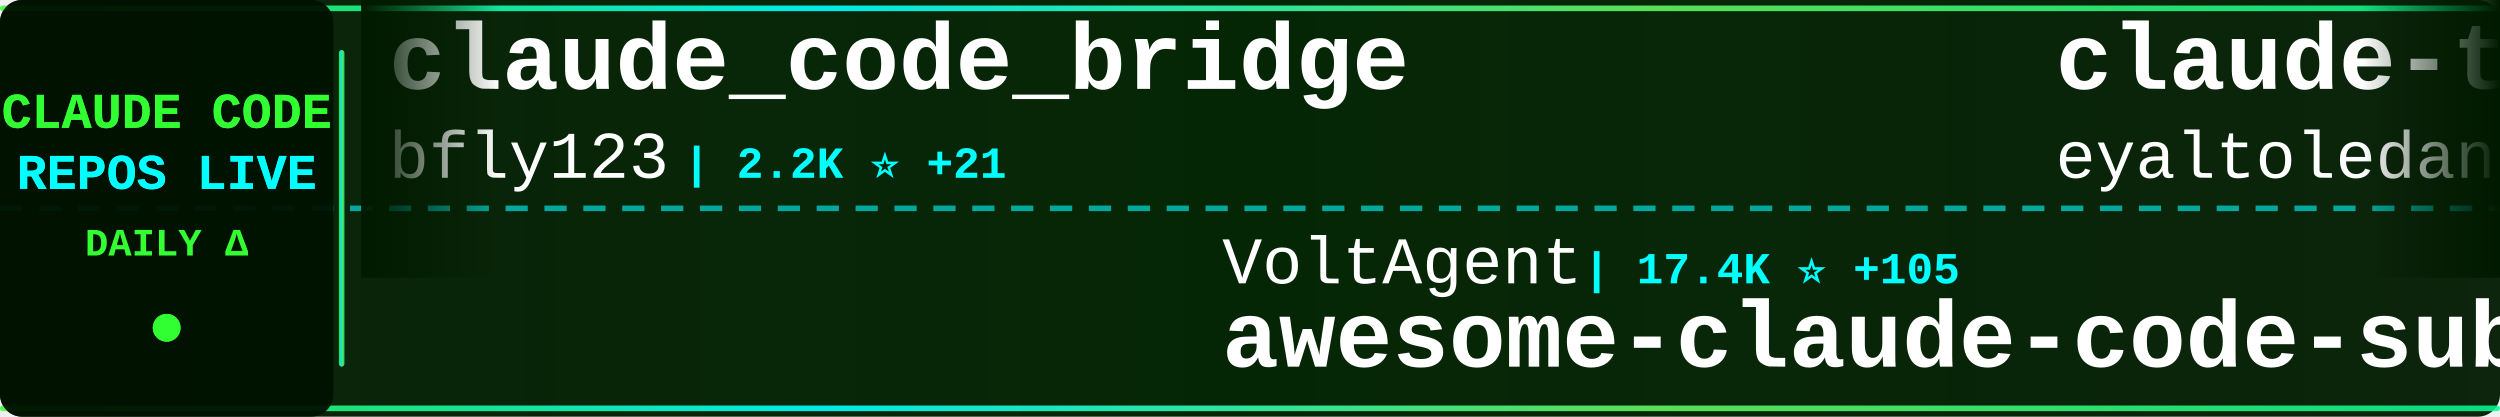
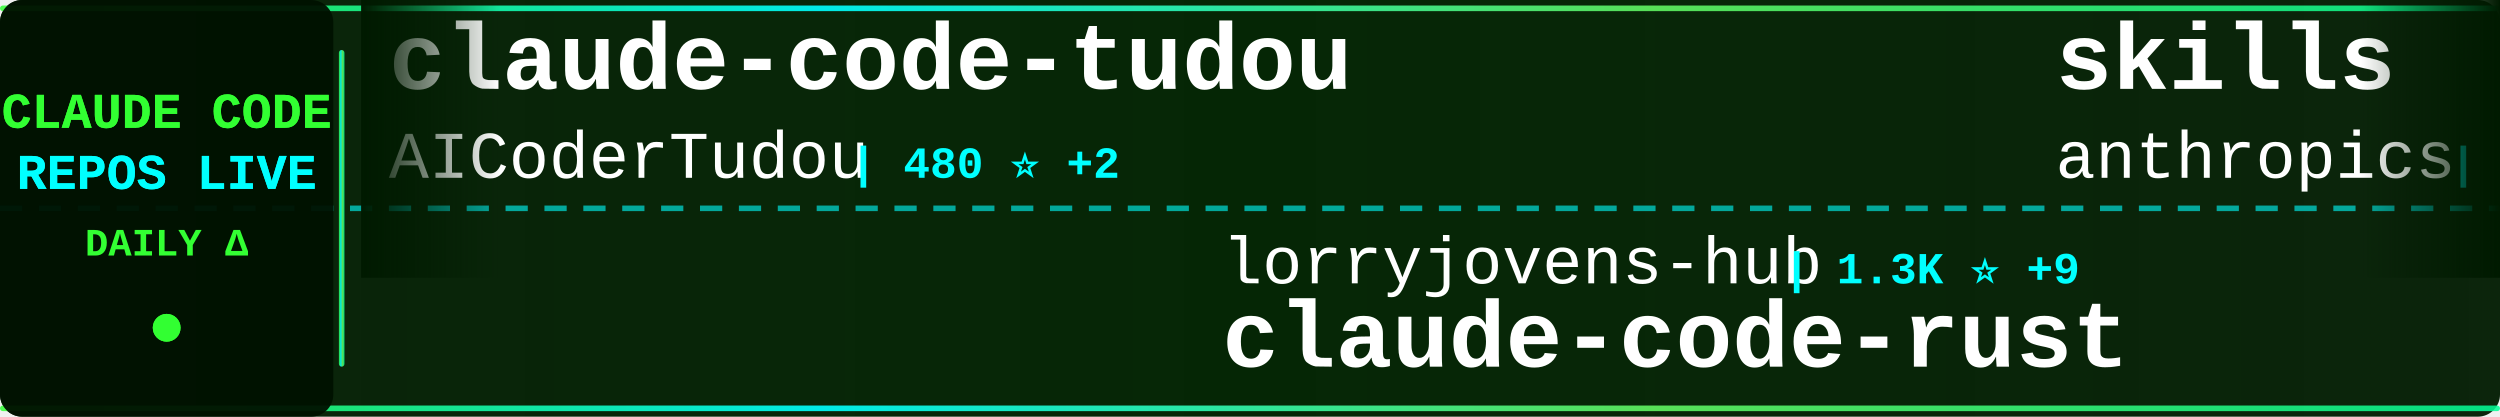
<svg xmlns="http://www.w3.org/2000/svg" width="900" height="150">
  <defs>
    <linearGradient id="tickerBg" x1="0%" y1="0%" x2="100%" y2="0%">
      <stop offset="0%" style="stop-color:#001a00;stop-opacity:0.95" />
      <stop offset="50%" style="stop-color:#002200;stop-opacity:0.98" />
      <stop offset="100%" style="stop-color:#001a00;stop-opacity:0.95" />
    </linearGradient>
    <linearGradient id="borderGrad" x1="0%" y1="0%" x2="100%" y2="0%">
      <stop offset="0%" style="stop-color:#33ff33;stop-opacity:0.85">
        <animate attributeName="stop-opacity" values="0.85;1;0.85" dur="2s" repeatCount="indefinite" />
      </stop>
      <stop offset="33%" style="stop-color:#00ffff;stop-opacity:0.9">
        <animate attributeName="stop-opacity" values="0.9;1;0.9" dur="2.2s" repeatCount="indefinite" />
      </stop>
      <stop offset="66%" style="stop-color:#66ff66;stop-opacity:0.85">
        <animate attributeName="stop-opacity" values="0.85;1;0.85" dur="1.8s" repeatCount="indefinite" />
      </stop>
      <stop offset="100%" style="stop-color:#00ff99;stop-opacity:0.85">
        <animate attributeName="stop-opacity" values="0.85;1;0.85" dur="2s" repeatCount="indefinite" />
      </stop>
    </linearGradient>
    <filter id="textGlow">
      <feGaussianBlur stdDeviation="0.1" result="coloredBlur" />
      <feMerge>
        <feMergeNode in="coloredBlur" />
        <feMergeNode in="SourceGraphic" />
      </feMerge>
    </filter>
    <filter id="metricGlow">
      <feGaussianBlur stdDeviation="0.2" result="coloredBlur" />
      <feMerge>
        <feMergeNode in="coloredBlur" />
        <feMergeNode in="SourceGraphic" />
      </feMerge>
    </filter>
    <linearGradient id="leftFade" x1="0%" y1="0%" x2="100%" y2="0%">
      <stop offset="0%" style="stop-color:#001a00;stop-opacity:1" />
      <stop offset="100%" style="stop-color:#001a00;stop-opacity:0" />
    </linearGradient>
    <linearGradient id="rightFade" x1="0%" y1="0%" x2="100%" y2="0%">
      <stop offset="0%" style="stop-color:#001a00;stop-opacity:0" />
      <stop offset="100%" style="stop-color:#001a00;stop-opacity:1" />
    </linearGradient>
  </defs>
  <rect width="900" height="150" fill="url(#tickerBg)" rx="8" />
  <rect x="0" y="2" width="900" height="2" fill="url(#borderGrad)" rx="1" />
  <rect x="0" y="146" width="900" height="2" fill="url(#borderGrad)" rx="1" />
  <line x1="0" y1="75" x2="900" y2="75" stroke="#00ffff" stroke-width="2" stroke-dasharray="8 6" opacity="0.6" />
  <rect x="0" y="0" width="120" height="150" fill="#001100" opacity="0.95" rx="8" />
  <text x="60" y="46" font-family="'Courier New', monospace" font-size="18" font-weight="bold" fill="#33ff33" text-anchor="middle" filter="url(#textGlow)">
    CLAUDE CODE
  </text>
  <text x="60" y="68" font-family="'Courier New', monospace" font-size="18" font-weight="bold" fill="#00ffff" text-anchor="middle" filter="url(#textGlow)">
    REPOS LIVE
  </text>
  <text x="60" y="92" font-family="'Courier New', monospace" font-size="14" font-weight="bold" fill="#33ff33" text-anchor="middle">
    DAILY Δ
  </text>
  <circle cx="60" cy="118" r="5" fill="#33ff33" filter="url(#metricGlow)">
    <animate attributeName="r" values="4;6;4" dur="1.5s" repeatCount="indefinite" />
    <animate attributeName="opacity" values="0.6;1;0.6" dur="1.5s" repeatCount="indefinite" />
  </circle>
  <rect x="122" y="18" width="2" height="114" fill="url(#borderGrad)" rx="1" />
  <clipPath id="tickerClip">
    <rect x="130" y="0" width="770" height="150" />
  </clipPath>
  <g clip-path="url(#tickerClip)">
    <g id="tickerItems">
      <animateTransform attributeName="transform" attributeType="XML" type="translate" from="0 0" to="-3000 0" dur="54s" repeatCount="indefinite" />
      <g transform="translate(0, 0)">
-         <text x="140" y="32" font-family="'Courier New', monospace" font-size="34" font-weight="bold" fill="#ffffff">claude_code_bridge</text>
-         <text x="140" y="64" font-family="'Courier New', monospace" font-size="24" font-weight="normal" fill="#ffffff" opacity="1.0">bfly123</text>
-         <text x="246" y="64" font-family="'Courier New', monospace" font-size="16" font-weight="bold" fill="#00ffff"> | 2.2K ⭐ +21</text>
+         <text x="140" y="32" font-family="'Courier New', monospace" font-size="34" font-weight="bold" fill="#ffffff">claude-code-tudou</text>
+         <text x="140" y="64" font-family="'Courier New', monospace" font-size="24" font-weight="normal" fill="#ffffff" opacity="1.0">AICoderTudou</text>
+         <text x="306" y="64" font-family="'Courier New', monospace" font-size="16" font-weight="bold" fill="#00ffff"> | 480 ⭐ +2</text>
      </g>
      <g transform="translate(300, 0)">
-         <text x="140" y="102" font-family="'Courier New', monospace" font-size="24" font-weight="normal" fill="#ffffff" opacity="1.0">VoltAgent</text>
-         <text x="270" y="102" font-family="'Courier New', monospace" font-size="16" font-weight="bold" fill="#00ffff"> | 17.4K ⭐ +105</text>
-         <text x="140" y="132" font-family="'Courier New', monospace" font-size="34" font-weight="bold" fill="#ffffff">awesome-claude-code-suba...</text>
+         <text x="140" y="102" font-family="'Courier New', monospace" font-size="24" font-weight="normal" fill="#ffffff" opacity="1.0">lorryjovens-hub</text>
+         <text x="342" y="102" font-family="'Courier New', monospace" font-size="16" font-weight="bold" fill="#00ffff"> | 1.3K ⭐ +9</text>
+         <text x="140" y="132" font-family="'Courier New', monospace" font-size="34" font-weight="bold" fill="#ffffff">claude-code-rust</text>
      </g>
      <g transform="translate(600, 0)">
-         <text x="140" y="32" font-family="'Courier New', monospace" font-size="34" font-weight="bold" fill="#ffffff">claude-task-master</text>
-         <text x="140" y="64" font-family="'Courier New', monospace" font-size="24" font-weight="normal" fill="#ffffff" opacity="1.0">eyaltoledano</text>
-         <text x="306" y="64" font-family="'Courier New', monospace" font-size="16" font-weight="bold" fill="#00ffff"> | 26.6K ⭐ +26</text>
+         <text x="140" y="32" font-family="'Courier New', monospace" font-size="34" font-weight="bold" fill="#ffffff">skills</text>
+         <text x="140" y="64" font-family="'Courier New', monospace" font-size="24" font-weight="normal" fill="#ffffff" opacity="1.0">anthropics</text>
+         <text x="282" y="64" font-family="'Courier New', monospace" font-size="16" font-weight="bold" fill="#00ffff"> | 117.8K ⭐ +737</text>
      </g>
      <g transform="translate(900, 0)">
-         <text x="140" y="102" font-family="'Courier New', monospace" font-size="24" font-weight="normal" fill="#ffffff" opacity="1.0">lintsinghua</text>
-         <text x="294" y="102" font-family="'Courier New', monospace" font-size="16" font-weight="bold" fill="#00ffff"> | 2.7K ⭐ +40</text>
-         <text x="140" y="132" font-family="'Courier New', monospace" font-size="34" font-weight="bold" fill="#ffffff">claude-code-book</text>
+         <text x="140" y="102" font-family="'Courier New', monospace" font-size="24" font-weight="normal" fill="#ffffff" opacity="1.0">huangserva</text>
+         <text x="282" y="102" font-family="'Courier New', monospace" font-size="16" font-weight="bold" fill="#00ffff"> | 552 ⭐ +1</text>
+         <text x="140" y="132" font-family="'Courier New', monospace" font-size="34" font-weight="bold" fill="#ffffff">claude-code-cli</text>
      </g>
      <g transform="translate(1200, 0)">
-         <text x="140" y="32" font-family="'Courier New', monospace" font-size="34" font-weight="bold" fill="#ffffff">claude-code-proxy</text>
-         <text x="140" y="64" font-family="'Courier New', monospace" font-size="24" font-weight="normal" fill="#ffffff" opacity="1.0">fuergaosi233</text>
-         <text x="306" y="64" font-family="'Courier New', monospace" font-size="16" font-weight="bold" fill="#00ffff"> | 2.4K ⭐ +8</text>
+         <text x="140" y="32" font-family="'Courier New', monospace" font-size="34" font-weight="bold" fill="#ffffff">nanoclaw</text>
+         <text x="140" y="64" font-family="'Courier New', monospace" font-size="24" font-weight="normal" fill="#ffffff" opacity="1.0">qwibitai</text>
+         <text x="258" y="64" font-family="'Courier New', monospace" font-size="16" font-weight="bold" fill="#00ffff"> | 27.3K ⭐ +68</text>
      </g>
      <g transform="translate(1500, 0)">
-         <text x="140" y="102" font-family="'Courier New', monospace" font-size="24" font-weight="normal" fill="#ffffff" opacity="1.0">FlorianBruniaux</text>
-         <text x="342" y="102" font-family="'Courier New', monospace" font-size="16" font-weight="bold" fill="#00ffff"> | 3.4K ⭐ +73</text>
-         <text x="140" y="132" font-family="'Courier New', monospace" font-size="34" font-weight="bold" fill="#ffffff">claude-code-ultimate-gui...</text>
+         <text x="140" y="102" font-family="'Courier New', monospace" font-size="24" font-weight="normal" fill="#ffffff" opacity="1.0">Cranot</text>
+         <text x="234" y="102" font-family="'Courier New', monospace" font-size="16" font-weight="bold" fill="#00ffff"> | 2.6K ⭐ +5</text>
+         <text x="140" y="132" font-family="'Courier New', monospace" font-size="34" font-weight="bold" fill="#ffffff">claude-code-guide</text>
      </g>
      <g transform="translate(1800, 0)">
-         <text x="140" y="32" font-family="'Courier New', monospace" font-size="34" font-weight="bold" fill="#ffffff">claude-howto</text>
-         <text x="140" y="64" font-family="'Courier New', monospace" font-size="24" font-weight="normal" fill="#ffffff" opacity="1.0">luongnv89</text>
-         <text x="270" y="64" font-family="'Courier New', monospace" font-size="16" font-weight="bold" fill="#00ffff"> | 26.6K ⭐ +304</text>
+         <text x="140" y="32" font-family="'Courier New', monospace" font-size="34" font-weight="bold" fill="#ffffff">claude-code-source-build</text>
+         <text x="140" y="64" font-family="'Courier New', monospace" font-size="24" font-weight="normal" fill="#ffffff" opacity="1.0">andrew-kramer-inno</text>
+         <text x="378" y="64" font-family="'Courier New', monospace" font-size="16" font-weight="bold" fill="#00ffff"> | 567 ⭐ +1</text>
      </g>
      <g transform="translate(2100, 0)">
-         <text x="140" y="102" font-family="'Courier New', monospace" font-size="24" font-weight="normal" fill="#ffffff" opacity="1.0">kodu-ai</text>
-         <text x="246" y="102" font-family="'Courier New', monospace" font-size="16" font-weight="bold" fill="#00ffff"> | 5.3K ⭐</text>
-         <text x="140" y="132" font-family="'Courier New', monospace" font-size="34" font-weight="bold" fill="#ffffff">claude-coder</text>
+         <text x="140" y="102" font-family="'Courier New', monospace" font-size="24" font-weight="normal" fill="#ffffff" opacity="1.0">hangsman</text>
+         <text x="258" y="102" font-family="'Courier New', monospace" font-size="16" font-weight="bold" fill="#00ffff"> | 753 ⭐ +1</text>
+         <text x="140" y="132" font-family="'Courier New', monospace" font-size="34" font-weight="bold" fill="#ffffff">claude-code-source</text>
      </g>
      <g transform="translate(2400, 0)">
-         <text x="140" y="32" font-family="'Courier New', monospace" font-size="34" font-weight="bold" fill="#ffffff">oh-my-claudecode</text>
-         <text x="140" y="64" font-family="'Courier New', monospace" font-size="24" font-weight="normal" fill="#ffffff" opacity="1.0">Yeachan-Heo</text>
-         <text x="294" y="64" font-family="'Courier New', monospace" font-size="16" font-weight="bold" fill="#00ffff"> | 29.0K ⭐ +342</text>
+         <text x="140" y="32" font-family="'Courier New', monospace" font-size="34" font-weight="bold" fill="#ffffff">claude-code-source</text>
+         <text x="140" y="64" font-family="'Courier New', monospace" font-size="24" font-weight="normal" fill="#ffffff" opacity="1.0">JrCx7scC</text>
+         <text x="258" y="64" font-family="'Courier New', monospace" font-size="16" font-weight="bold" fill="#00ffff"> | 340 ⭐ +2</text>
      </g>
      <g transform="translate(2700, 0)">
-         <text x="140" y="102" font-family="'Courier New', monospace" font-size="24" font-weight="normal" fill="#ffffff" opacity="1.0">AICoderTudou</text>
-         <text x="306" y="102" font-family="'Courier New', monospace" font-size="16" font-weight="bold" fill="#00ffff"> | 480 ⭐ +3</text>
-         <text x="140" y="132" font-family="'Courier New', monospace" font-size="34" font-weight="bold" fill="#ffffff">claude-code-tudou</text>
+         <text x="140" y="102" font-family="'Courier New', monospace" font-size="24" font-weight="normal" fill="#ffffff" opacity="1.0">slopus</text>
+         <text x="234" y="102" font-family="'Courier New', monospace" font-size="16" font-weight="bold" fill="#00ffff"> | 18.3K ⭐ +238</text>
+         <text x="140" y="132" font-family="'Courier New', monospace" font-size="34" font-weight="bold" fill="#ffffff">happy</text>
      </g>
      <g transform="translate(3000, 0)">
-         <text x="140" y="32" font-family="'Courier New', monospace" font-size="34" font-weight="bold" fill="#ffffff">claude_code_bridge</text>
-         <text x="140" y="64" font-family="'Courier New', monospace" font-size="24" font-weight="normal" fill="#ffffff" opacity="1.0">bfly123</text>
-         <text x="246" y="64" font-family="'Courier New', monospace" font-size="16" font-weight="bold" fill="#00ffff"> | 2.2K ⭐ +21</text>
+         <text x="140" y="32" font-family="'Courier New', monospace" font-size="34" font-weight="bold" fill="#ffffff">claude-code-tudou</text>
+         <text x="140" y="64" font-family="'Courier New', monospace" font-size="24" font-weight="normal" fill="#ffffff" opacity="1.0">AICoderTudou</text>
+         <text x="306" y="64" font-family="'Courier New', monospace" font-size="16" font-weight="bold" fill="#00ffff"> | 480 ⭐ +2</text>
      </g>
      <g transform="translate(3300, 0)">
-         <text x="140" y="102" font-family="'Courier New', monospace" font-size="24" font-weight="normal" fill="#ffffff" opacity="1.0">VoltAgent</text>
-         <text x="270" y="102" font-family="'Courier New', monospace" font-size="16" font-weight="bold" fill="#00ffff"> | 17.4K ⭐ +105</text>
-         <text x="140" y="132" font-family="'Courier New', monospace" font-size="34" font-weight="bold" fill="#ffffff">awesome-claude-code-suba...</text>
+         <text x="140" y="102" font-family="'Courier New', monospace" font-size="24" font-weight="normal" fill="#ffffff" opacity="1.0">lorryjovens-hub</text>
+         <text x="342" y="102" font-family="'Courier New', monospace" font-size="16" font-weight="bold" fill="#00ffff"> | 1.3K ⭐ +9</text>
+         <text x="140" y="132" font-family="'Courier New', monospace" font-size="34" font-weight="bold" fill="#ffffff">claude-code-rust</text>
      </g>
      <g transform="translate(3600, 0)">
-         <text x="140" y="32" font-family="'Courier New', monospace" font-size="34" font-weight="bold" fill="#ffffff">claude-task-master</text>
-         <text x="140" y="64" font-family="'Courier New', monospace" font-size="24" font-weight="normal" fill="#ffffff" opacity="1.0">eyaltoledano</text>
-         <text x="306" y="64" font-family="'Courier New', monospace" font-size="16" font-weight="bold" fill="#00ffff"> | 26.6K ⭐ +26</text>
+         <text x="140" y="32" font-family="'Courier New', monospace" font-size="34" font-weight="bold" fill="#ffffff">skills</text>
+         <text x="140" y="64" font-family="'Courier New', monospace" font-size="24" font-weight="normal" fill="#ffffff" opacity="1.0">anthropics</text>
+         <text x="282" y="64" font-family="'Courier New', monospace" font-size="16" font-weight="bold" fill="#00ffff"> | 117.8K ⭐ +737</text>
      </g>
      <g transform="translate(3900, 0)">
-         <text x="140" y="102" font-family="'Courier New', monospace" font-size="24" font-weight="normal" fill="#ffffff" opacity="1.0">lintsinghua</text>
-         <text x="294" y="102" font-family="'Courier New', monospace" font-size="16" font-weight="bold" fill="#00ffff"> | 2.7K ⭐ +40</text>
-         <text x="140" y="132" font-family="'Courier New', monospace" font-size="34" font-weight="bold" fill="#ffffff">claude-code-book</text>
+         <text x="140" y="102" font-family="'Courier New', monospace" font-size="24" font-weight="normal" fill="#ffffff" opacity="1.0">huangserva</text>
+         <text x="282" y="102" font-family="'Courier New', monospace" font-size="16" font-weight="bold" fill="#00ffff"> | 552 ⭐ +1</text>
+         <text x="140" y="132" font-family="'Courier New', monospace" font-size="34" font-weight="bold" fill="#ffffff">claude-code-cli</text>
      </g>
    </g>
  </g>
  <rect x="130" y="0" width="50" height="100" fill="url(#leftFade)" />
  <rect x="850" y="0" width="50" height="100" fill="url(#rightFade)" />
</svg>
